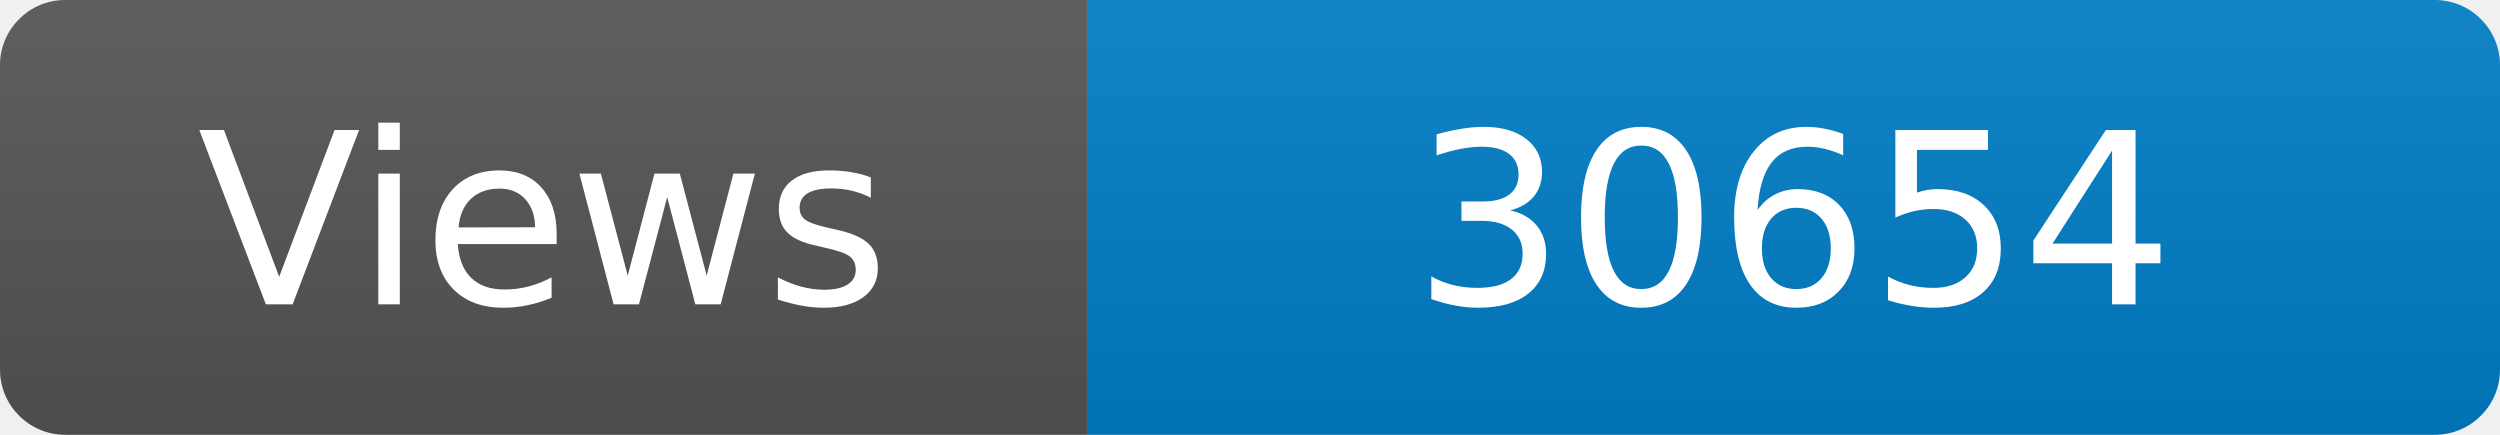
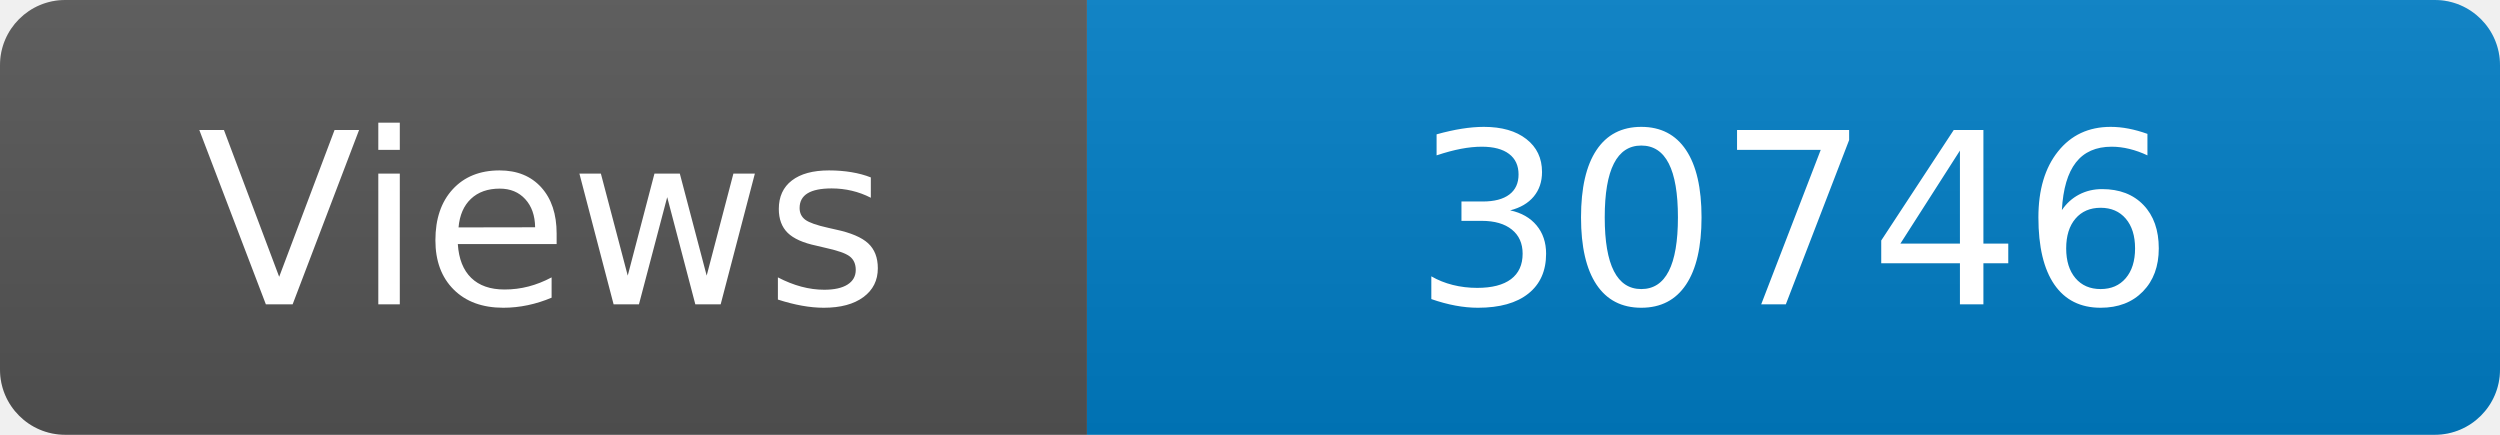
<svg xmlns="http://www.w3.org/2000/svg" width="115" height="20" role="img" aria-label="Maintained?: yes">
  <linearGradient id="s" x2="0" y2="100%">
    <stop offset="0" stop-color="#bbb" stop-opacity=".1" />
    <stop offset="1" stop-opacity=".1" />
  </linearGradient>
  <clipPath id="r">
    <rect width="115" height="20" rx="3" fill="#fff" />
  </clipPath>
  <g clip-path="url(#r)">
    <rect width="50" height="20" fill="#555" />
    <rect x="50" width="160" height="20" fill="#007ec6" />
    <rect width="115" height="20" fill="url(#s)" />
  </g>
  <g fill="#fff" text-anchor="middle" font-family="Verdana,Geneva,DejaVu Sans,sans-serif" font-size="110">
    <text x="250" y="140" transform="scale(.1)" fill="#fff">Views</text>
-     <text x="825" y="140" transform="scale(.1)" fill="#fff">30654</text>
+     <text x="825" y="140" transform="scale(.1)" fill="#fff">30746</text>
  </g>
</svg>
